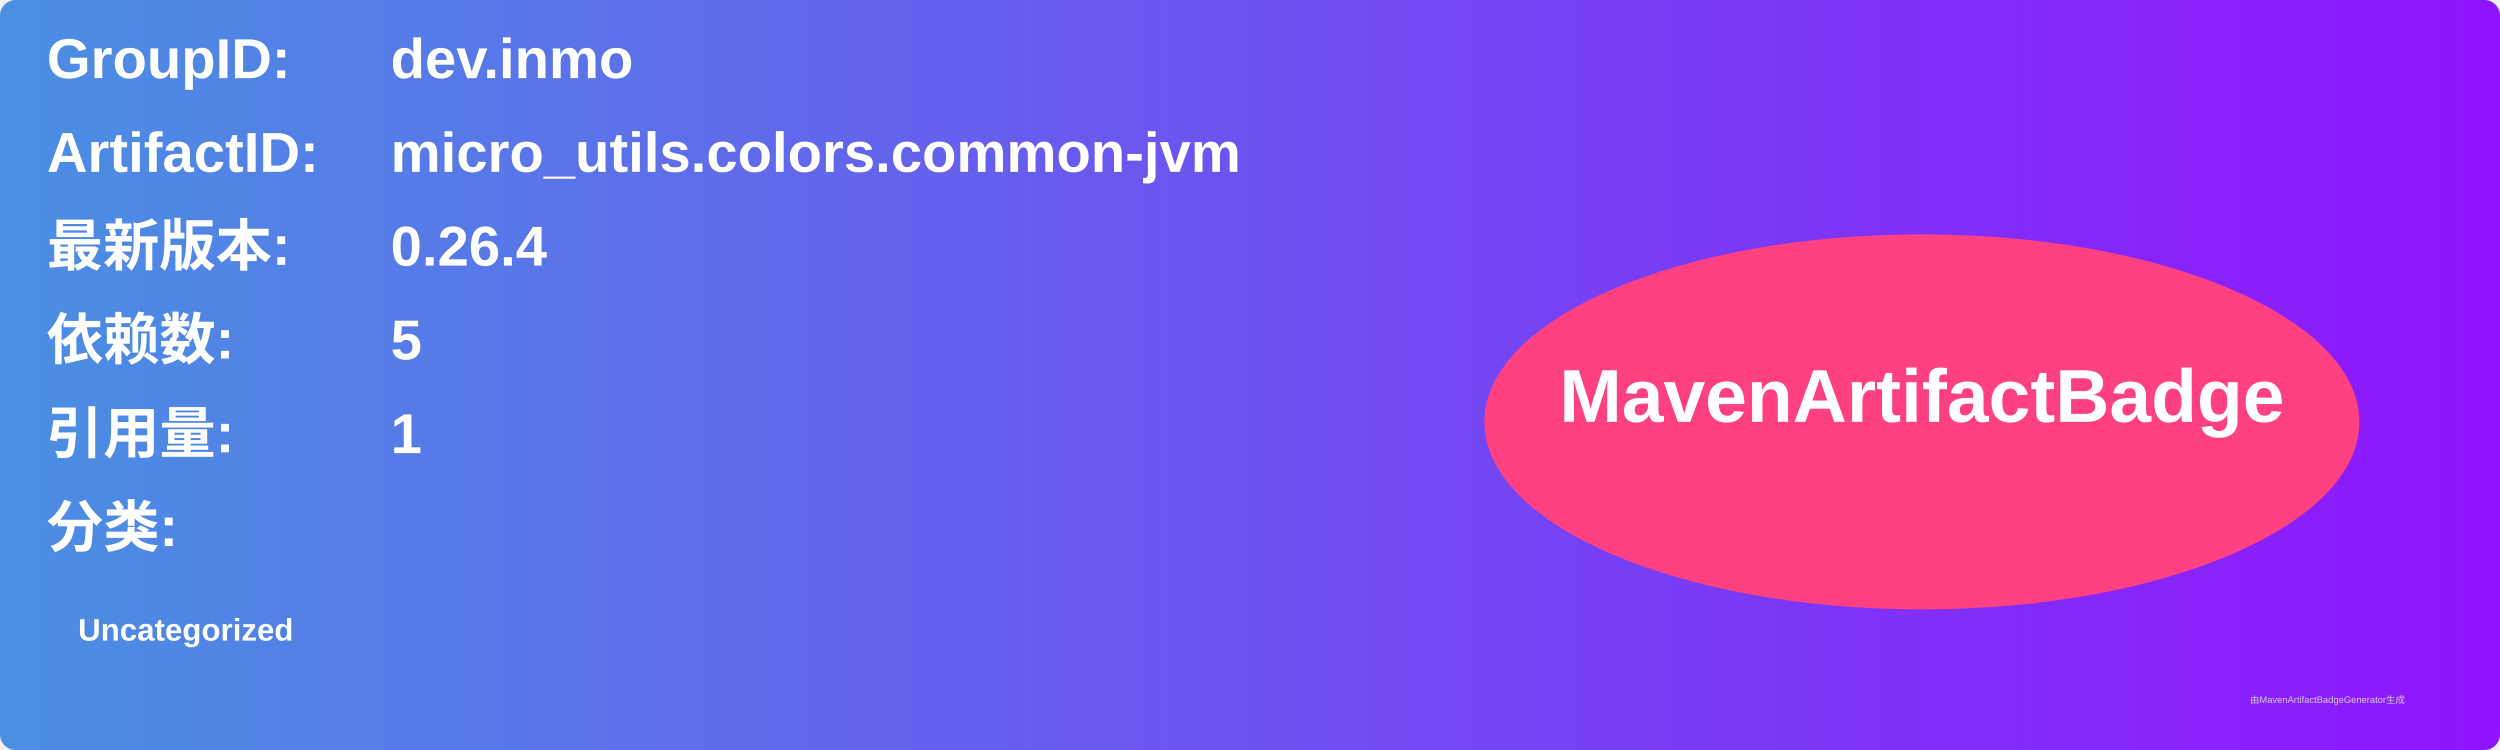
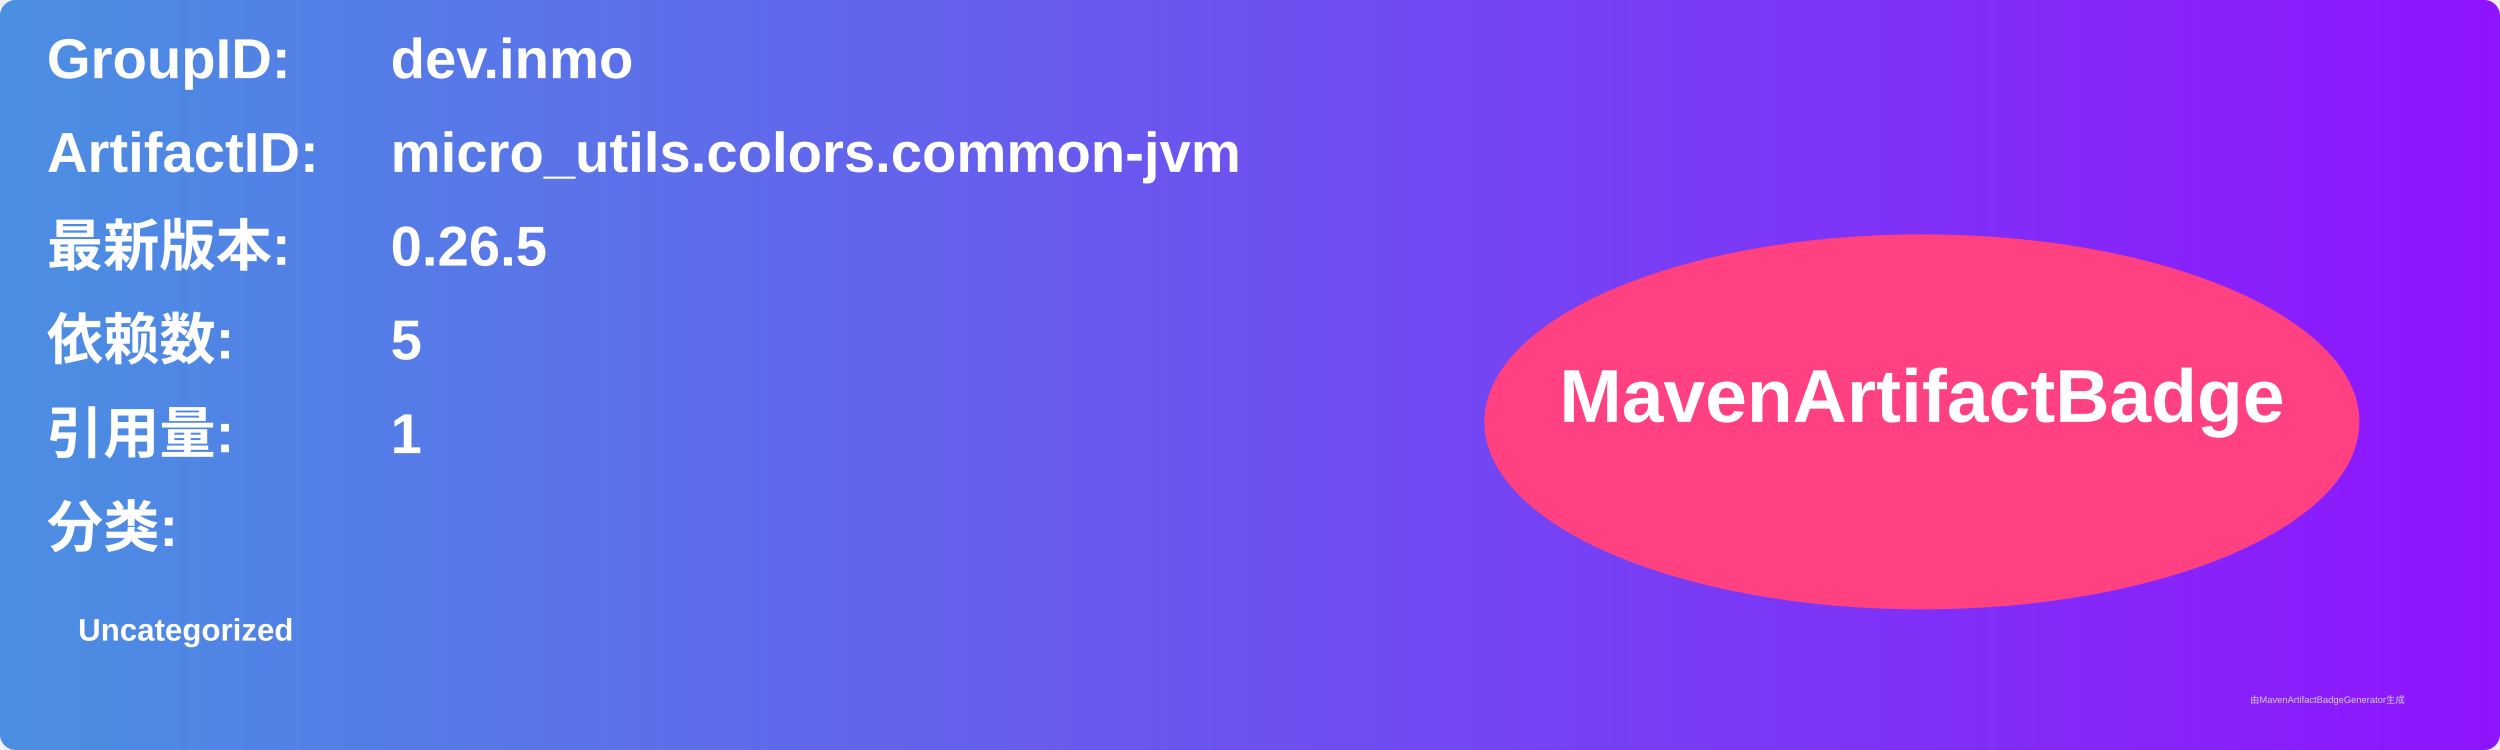
<svg xmlns="http://www.w3.org/2000/svg" width="800" height="240" viewBox="0 0 800 240">
  <linearGradient id="grad" x1="0%" y1="0%" x2="100%" y2="0%">
    <stop offset="0%" stop-color="#4a90e2" />
    <stop offset="100%" stop-color="#9013fe" />
  </linearGradient>
  <rect width="100%" height="100%" rx="5" ry="5" fill="url(#grad)" />
  <g transform="translate(15, 15)">
    <text x="0" y="10" font-family="Arial" font-size="18" fill="white" font-weight="bold" width="260">GroupID:</text>
    <text x="110" y="10" font-family="Arial" font-size="18" fill="white" font-weight="bold" width="460">dev.inmo</text>
    <text x="0" y="40" font-family="Arial" font-size="18" fill="white" font-weight="bold" width="260">ArtifactID:</text>
    <text x="110" y="40" font-family="Arial" font-size="18" fill="white" font-weight="bold" width="460">micro_utils.colors.common-jvm</text>
    <text x="0" y="70" font-family="Arial" font-size="18" fill="white" font-weight="bold">最新版本:</text>
    <text x="110" y="70" font-family="Arial" font-size="18" fill="white" font-weight="bold">
-       <tspan font-weight="bold">0.26.4</tspan>
+       <tspan font-weight="bold">0.26.5</tspan>
    </text>
    <text x="0" y="100" font-family="Arial" font-size="18" fill="white" font-weight="bold">依赖数: </text>
    <text x="110" y="100" font-family="Arial" font-size="18" fill="white">
      <tspan font-weight="bold">5</tspan>
    </text>
    <text x="0" y="130" font-family="Arial" font-size="18" fill="white" font-weight="bold">引用量: </text>
    <text x="110" y="130" font-family="Arial" font-size="18" fill="white">
      <tspan font-weight="bold">1</tspan>
    </text>
    <text x="0" y="160" font-family="Arial" font-size="18" fill="white" font-weight="bold">分类:</text>
    <text x="10" y="190" font-family="Arial" font-size="10" fill="white">
      <tspan font-weight="bold">Uncategorized</tspan>
    </text>
    <ellipse cx="600" cy="120" rx="140" ry="60" fill="#ff4081" />
    <text x="600" y="120" text-anchor="middle" font-family="Arial" font-size="24" fill="white" font-weight="bold">MavenArtifactBadge</text>
  </g>
  <text x="720" y="225" font-family="Arial" font-size="3" fill="#d0d0d0">由MavenArtifactBadgeGenerator生成</text>
</svg>
